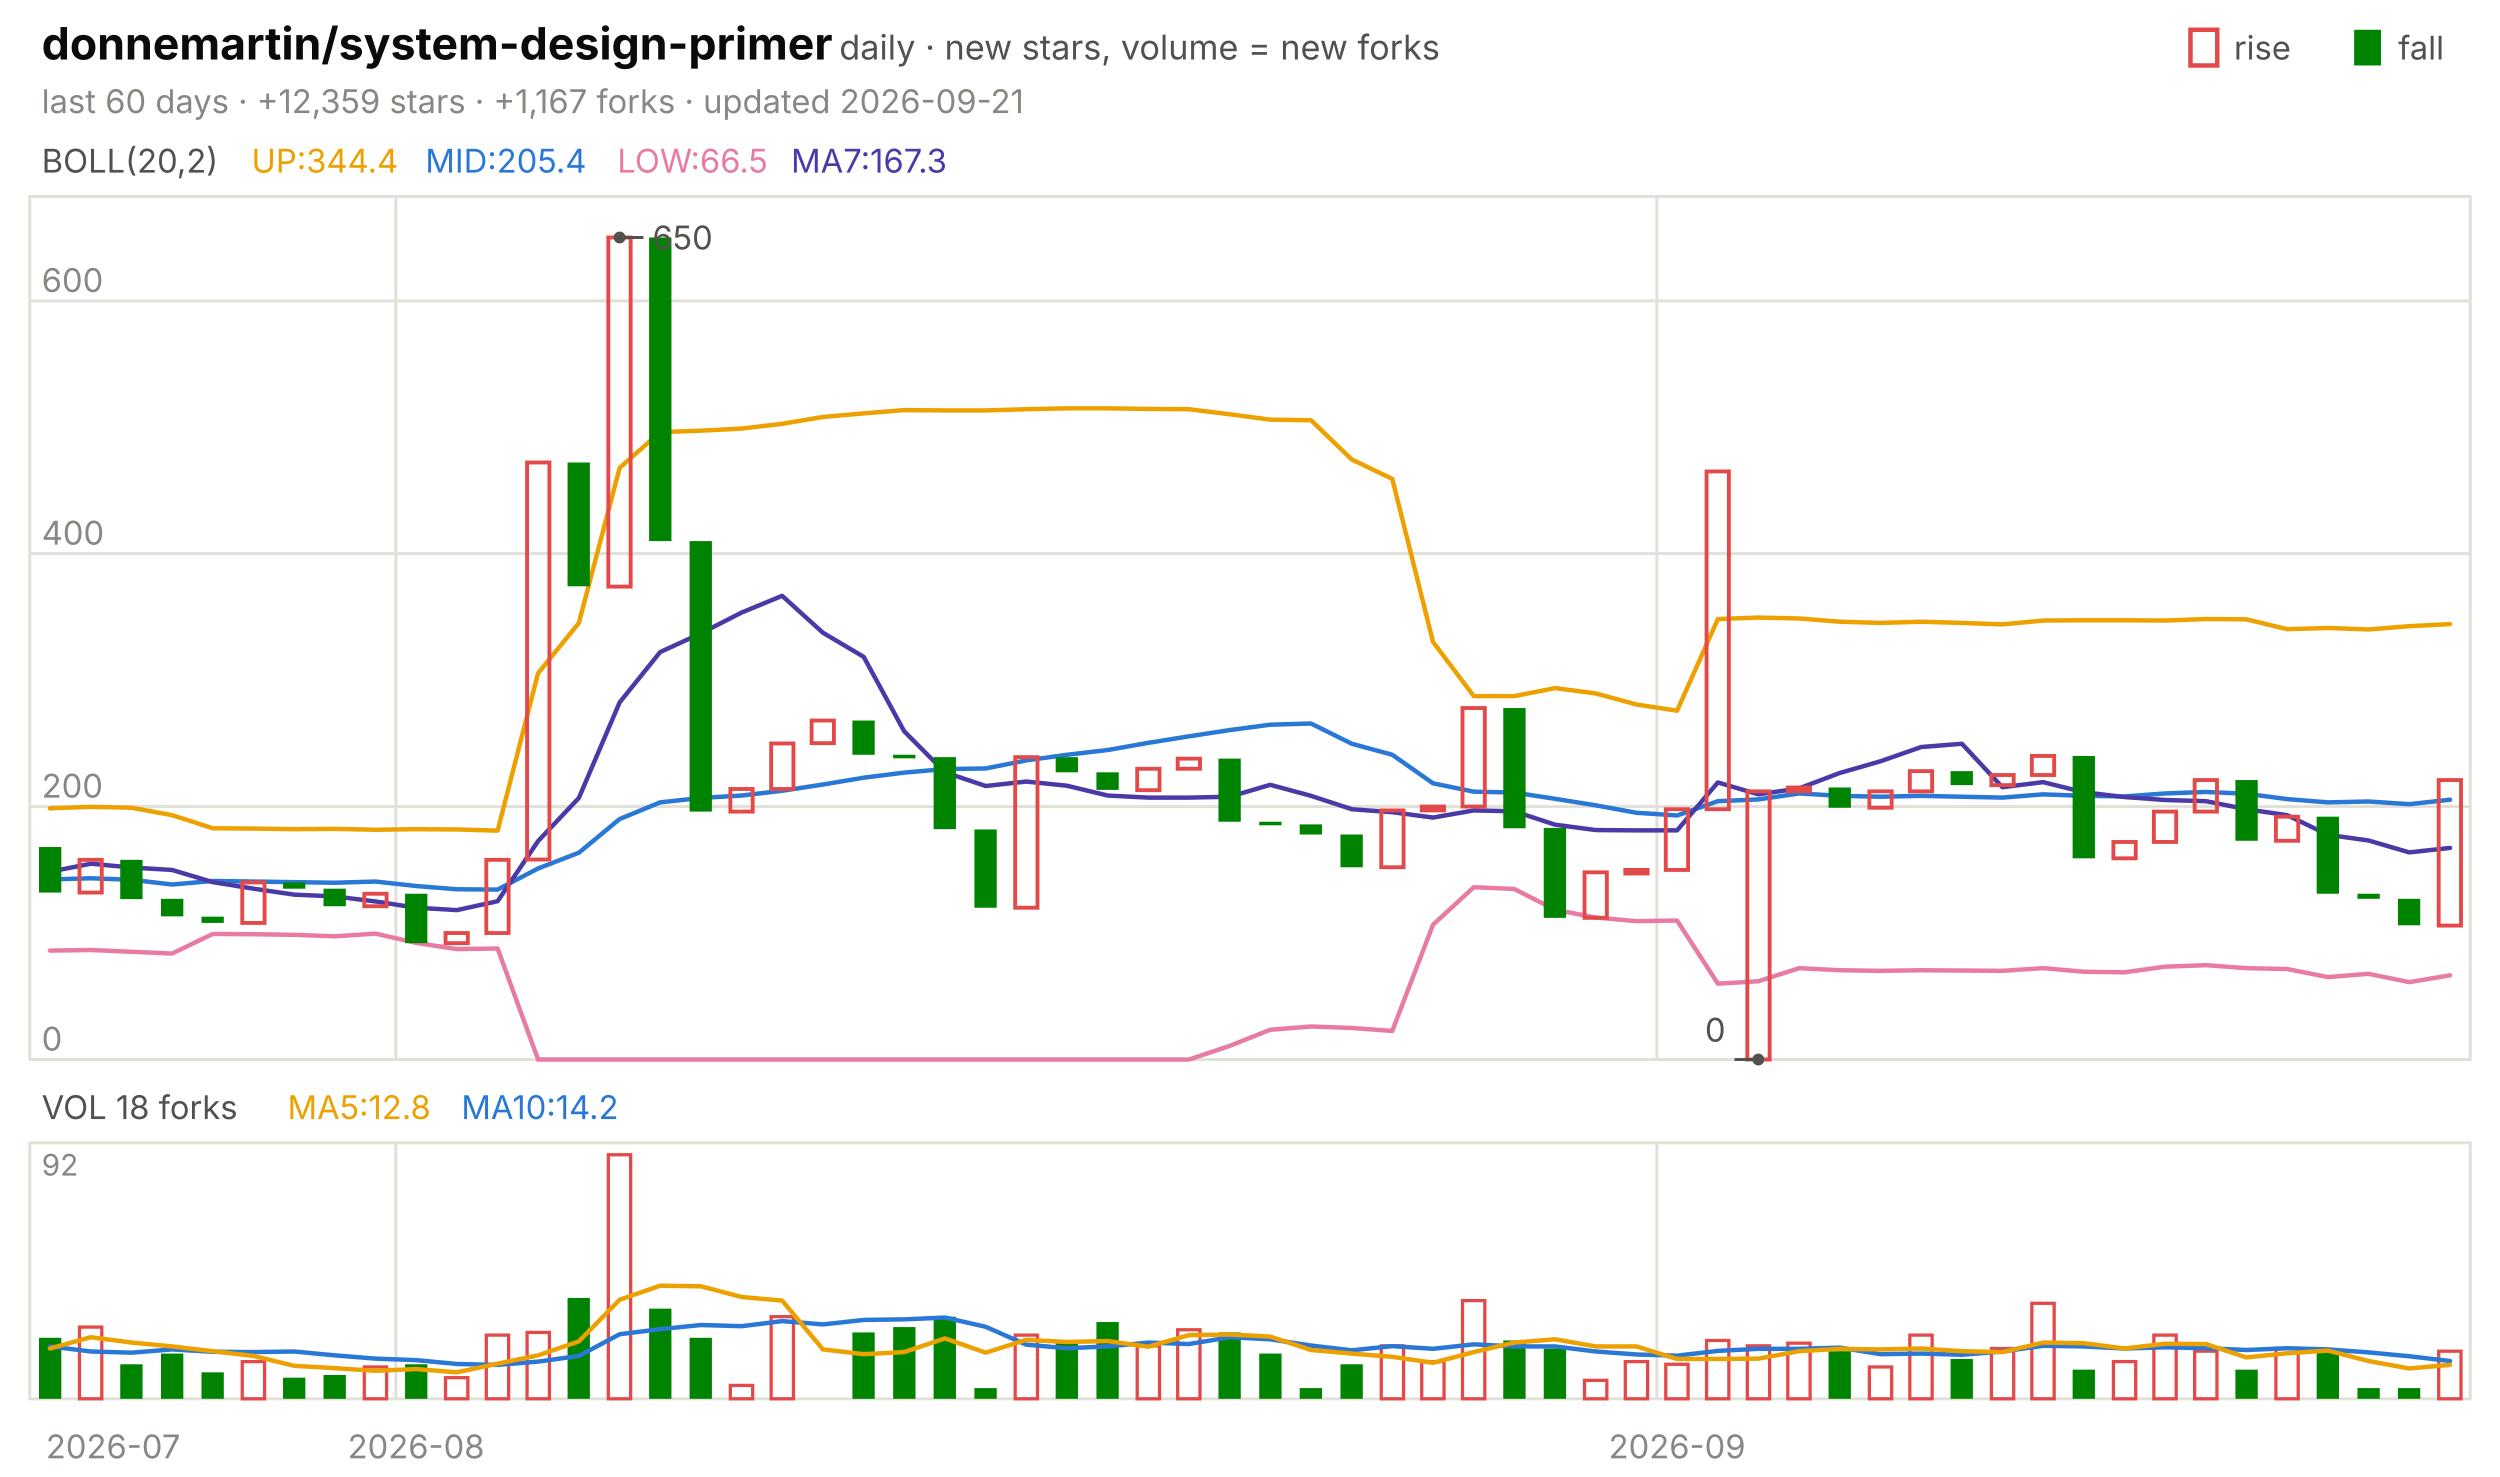
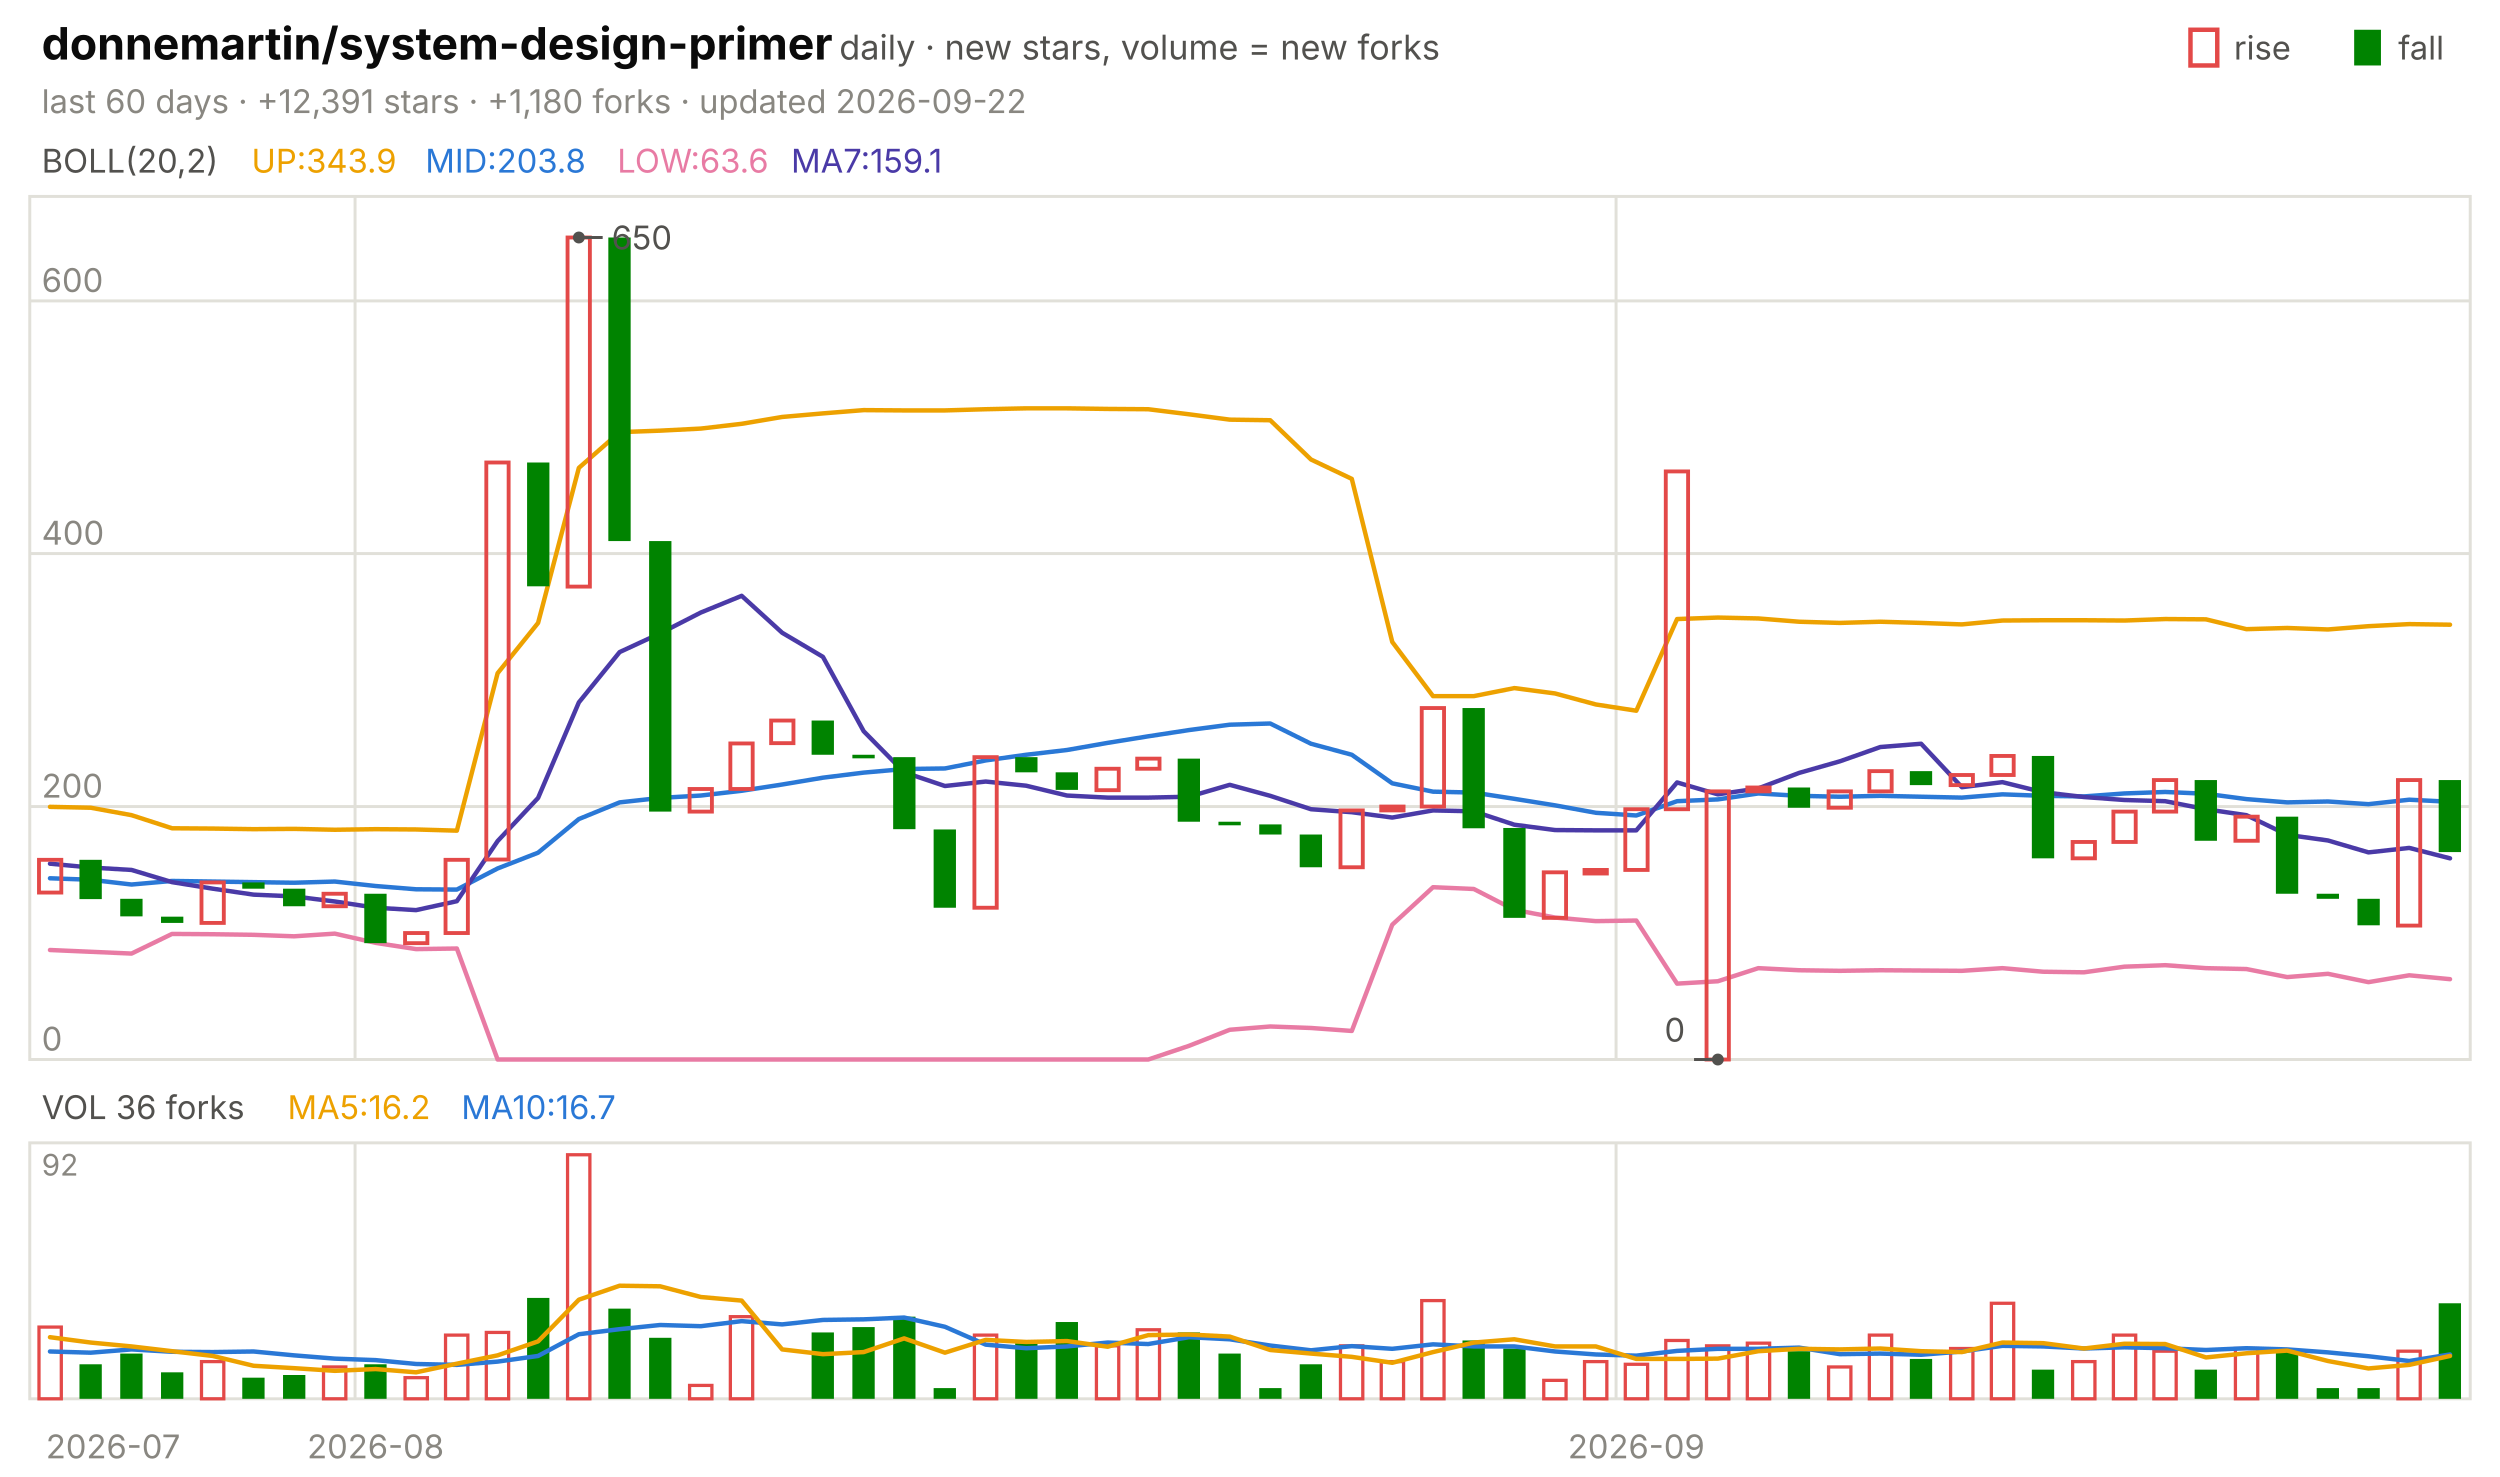
<svg xmlns="http://www.w3.org/2000/svg" viewBox="0 0 840 496" width="840" height="496" font-family="-apple-system,'Segoe UI',system-ui,sans-serif" role="img" aria-label="donnemartin/system-design-primer candlestick chart">
  <text x="14.0" y="20.0" font-size="15" fill="#0b0b0b" font-weight="650">donnemartin/system-design-primer</text>
  <text x="282.0" y="20.0" font-size="11.5" fill="#52514e">daily · new stars, volume = new forks</text>
  <text x="805.8" y="20.0" font-size="11.0" fill="#52514e">fall</text>
  <rect x="791" y="10" width="9" height="12" fill="#008300" />
  <text x="750.6" y="20.0" font-size="11.0" fill="#52514e">rise</text>
  <rect x="736" y="10" width="9" height="12" fill="none" stroke="#e34948" stroke-width="1.5" />
-   <text x="14.0" y="38.0" font-size="11.0" fill="#898781">last 60 days · +12,359 stars · +1,167 forks · updated 2026-09-21</text>
+   <text x="14.0" y="38.0" font-size="11.0" fill="#898781">last 60 days · +12,391 stars · +1,180 forks · updated 2026-09-22</text>
  <rect x="10" y="66" width="820" height="290" fill="none" stroke="#e1e0d9" />
  <rect x="10" y="384" width="820" height="86" fill="none" stroke="#e1e0d9" />
  <text x="38.0" y="490.0" font-size="11.0" fill="#898781" text-anchor="middle">2026-07</text>
-   <line x1="133.0" y1="66.0" x2="133.0" y2="356.0" stroke="#e1e0d9" stroke-width="1.0" />
-   <line x1="133.0" y1="384.0" x2="133.0" y2="470.0" stroke="#e1e0d9" stroke-width="1.0" />
-   <text x="139.8" y="490.0" font-size="11.0" fill="#898781" text-anchor="middle">2026-08</text>
-   <line x1="556.7" y1="66.0" x2="556.7" y2="356.0" stroke="#e1e0d9" stroke-width="1.0" />
-   <line x1="556.7" y1="384.0" x2="556.7" y2="470.0" stroke="#e1e0d9" stroke-width="1.0" />
-   <text x="563.5" y="490.0" font-size="11.0" fill="#898781" text-anchor="middle">2026-09</text>
+   <line x1="119.3" y1="66.0" x2="119.3" y2="356.0" stroke="#e1e0d9" stroke-width="1.0" />
+   <line x1="119.3" y1="384.0" x2="119.3" y2="470.0" stroke="#e1e0d9" stroke-width="1.0" />
+   <text x="126.2" y="490.0" font-size="11.0" fill="#898781" text-anchor="middle">2026-08</text>
+   <line x1="543.0" y1="66.0" x2="543.0" y2="356.0" stroke="#e1e0d9" stroke-width="1.0" />
+   <line x1="543.0" y1="384.0" x2="543.0" y2="470.0" stroke="#e1e0d9" stroke-width="1.0" />
+   <text x="549.8" y="490.0" font-size="11.0" fill="#898781" text-anchor="middle">2026-09</text>
  <text x="14.0" y="58.0" font-size="11.0" fill="#52514e">BOLL(20,2)</text>
-   <text x="84.5" y="58.0" font-size="11.0" fill="#eda100">UP:344.4</text>
-   <text x="142.9" y="58.0" font-size="11.0" fill="#2a78d6">MID:205.4</text>
-   <text x="207.4" y="58.0" font-size="11.0" fill="#e87ba4">LOW:66.5</text>
-   <text x="265.8" y="58.0" font-size="11.0" fill="#4a3aa7">MA7:167.3</text>
+   <text x="84.5" y="58.0" font-size="11.0" fill="#eda100">UP:343.9</text>
+   <text x="142.9" y="58.0" font-size="11.0" fill="#2a78d6">MID:203.8</text>
+   <text x="207.4" y="58.0" font-size="11.0" fill="#e87ba4">LOW:63.6</text>
+   <text x="265.8" y="58.0" font-size="11.0" fill="#4a3aa7">MA7:159.1</text>
  <line x1="10.0" y1="356.0" x2="830.0" y2="356.0" stroke="#e1e0d9" stroke-width="1.0" />
  <text x="14.0" y="353.0" font-size="11.0" fill="#898781">0</text>
  <line x1="10.0" y1="271.0" x2="830.0" y2="271.0" stroke="#e1e0d9" stroke-width="1.0" />
  <text x="14.0" y="268.0" font-size="11.0" fill="#898781">200</text>
  <line x1="10.0" y1="186.0" x2="830.0" y2="186.0" stroke="#e1e0d9" stroke-width="1.0" />
  <text x="14.0" y="183.0" font-size="11.0" fill="#898781">400</text>
  <line x1="10.0" y1="101.1" x2="830.0" y2="101.1" stroke="#e1e0d9" stroke-width="1.0" />
  <text x="14.0" y="98.1" font-size="11.0" fill="#898781">600</text>
-   <polyline points="16.8,271.6 30.5,271.1 44.2,271.4 57.8,273.9 71.5,278.3 85.2,278.4 98.8,278.6 112.5,278.5 126.2,278.8 139.8,278.6 153.5,278.7 167.2,279.1 180.8,226.2 194.5,209.3 208.2,157.2 221.8,145.2 235.5,144.7 249.2,144.0 262.8,142.4 276.5,140.1 290.2,138.9 303.8,137.8 317.5,137.9 331.2,137.9 344.8,137.5 358.5,137.2 372.2,137.2 385.8,137.4 399.5,137.5 413.2,139.2 426.8,141.0 440.5,141.2 454.2,154.4 467.8,160.9 481.5,215.7 495.2,233.9 508.8,233.9 522.5,231.2 536.2,233.0 549.8,236.7 563.5,238.8 577.2,208.0 590.8,207.5 604.5,207.8 618.2,208.9 631.8,209.3 645.5,208.9 659.2,209.3 672.8,209.8 686.5,208.5 700.2,208.4 713.8,208.4 727.5,208.5 741.2,208.0 754.8,208.1 768.5,211.4 782.2,211.0 795.8,211.5 809.5,210.4 823.2,209.7" fill="none" stroke="#eda100" stroke-width="1.5" stroke-linejoin="round" stroke-linecap="round" />
-   <polyline points="16.8,295.5 30.5,295.1 44.2,295.6 57.8,297.2 71.5,296.0 85.2,296.2 98.8,296.4 112.5,296.6 126.2,296.2 139.8,297.7 153.5,298.8 167.2,298.9 180.8,291.8 194.5,286.5 208.2,275.2 221.8,269.6 235.5,268.1 249.2,267.3 262.8,265.7 276.5,263.6 290.2,261.3 303.8,259.6 317.5,258.4 331.2,258.2 344.8,255.5 358.5,253.6 372.2,252.0 385.8,249.6 399.5,247.4 413.2,245.3 426.8,243.5 440.5,243.1 454.2,249.9 467.8,253.6 481.5,263.2 495.2,266.0 508.8,266.3 522.5,268.4 536.2,270.6 549.8,273.1 563.5,274.0 577.2,269.2 590.8,268.6 604.5,266.6 618.2,267.4 631.8,267.7 645.5,267.4 659.2,267.7 672.8,268.0 686.5,266.9 700.2,267.4 713.8,267.6 727.5,266.6 741.2,266.1 754.8,266.7 768.5,268.5 782.2,269.6 795.8,269.3 809.5,270.2 823.2,268.7" fill="none" stroke="#2a78d6" stroke-width="1.5" stroke-linejoin="round" stroke-linecap="round" />
-   <polyline points="16.8,319.4 30.5,319.2 44.2,319.8 57.8,320.4 71.5,313.8 85.2,313.9 98.8,314.1 112.5,314.6 126.2,313.7 139.8,316.8 153.5,318.9 167.2,318.7 180.8,356.0 194.5,356.0 208.2,356.0 221.8,356.0 235.5,356.0 249.2,356.0 262.8,356.0 276.5,356.0 290.2,356.0 303.8,356.0 317.5,356.0 331.2,356.0 344.8,356.0 358.5,356.0 372.2,356.0 385.8,356.0 399.5,356.0 413.2,351.4 426.8,346.0 440.5,344.9 454.2,345.4 467.8,346.4 481.5,310.7 495.2,298.1 508.8,298.7 522.5,305.7 536.2,308.3 549.8,309.5 563.5,309.3 577.2,330.5 590.8,329.7 604.5,325.3 618.2,326.0 631.8,326.2 645.5,326.0 659.2,326.1 672.8,326.2 686.5,325.3 700.2,326.5 713.8,326.7 727.5,324.8 741.2,324.3 754.8,325.3 768.5,325.6 782.2,328.3 795.8,327.2 809.5,330.0 823.2,327.7" fill="none" stroke="#e87ba4" stroke-width="1.5" stroke-linejoin="round" stroke-linecap="round" />
-   <polyline points="16.8,292.9 30.5,290.2 44.2,291.5 57.8,292.3 71.5,296.4 85.2,298.6 98.8,300.6 112.5,301.2 126.2,302.9 139.8,305.0 153.5,305.8 167.2,302.8 180.8,282.6 194.5,268.1 208.2,236.0 221.8,219.1 235.5,212.8 249.2,205.8 262.8,200.2 276.5,212.6 290.2,220.7 303.8,245.7 317.5,259.5 331.2,264.1 344.8,262.6 358.5,264.0 372.2,267.3 385.8,268.0 399.5,268.0 413.2,267.7 426.8,263.7 440.5,267.4 454.2,271.9 467.8,272.9 481.5,274.7 495.2,272.3 508.8,272.6 522.5,277.1 536.2,278.9 549.8,279.0 563.5,279.0 577.2,262.9 590.8,266.9 604.5,264.9 618.2,259.7 631.8,255.8 645.5,251.0 659.2,249.9 672.8,264.5 686.5,262.8 700.2,266.2 713.8,267.8 727.5,268.8 741.2,269.2 754.8,271.9 768.5,273.9 782.2,280.5 795.8,282.4 809.5,286.4 823.2,284.9" fill="none" stroke="#4a3aa7" stroke-width="1.5" stroke-linejoin="round" stroke-linecap="round" />
-   <rect x="13.1" y="284.6" width="7.5" height="15.3" fill="#008300" />
-   <rect x="26.7" y="288.9" width="7.5" height="11.0" fill="none" stroke="#e34948" stroke-width="1.3" />
-   <rect x="40.4" y="288.9" width="7.5" height="13.2" fill="#008300" />
-   <rect x="54.1" y="302.0" width="7.5" height="5.9" fill="#008300" />
-   <rect x="67.7" y="308.0" width="7.5" height="2.1" fill="#008300" />
-   <rect x="81.4" y="296.5" width="7.5" height="13.6" fill="none" stroke="#e34948" stroke-width="1.3" />
-   <rect x="95.1" y="296.5" width="7.5" height="2.1" fill="#008300" />
-   <rect x="108.7" y="298.6" width="7.5" height="5.9" fill="#008300" />
-   <rect x="122.4" y="300.3" width="7.5" height="4.2" fill="none" stroke="#e34948" stroke-width="1.3" />
-   <rect x="136.1" y="300.3" width="7.5" height="16.6" fill="#008300" />
-   <rect x="149.7" y="313.5" width="7.5" height="3.4" fill="none" stroke="#e34948" stroke-width="1.3" />
-   <rect x="163.4" y="288.9" width="7.5" height="24.6" fill="none" stroke="#e34948" stroke-width="1.3" />
-   <rect x="177.1" y="155.4" width="7.5" height="133.4" fill="none" stroke="#e34948" stroke-width="1.3" />
-   <rect x="190.7" y="155.4" width="7.5" height="41.6" fill="#008300" />
-   <rect x="204.4" y="79.8" width="7.5" height="117.3" fill="none" stroke="#e34948" stroke-width="1.3" />
-   <rect x="218.1" y="79.8" width="7.5" height="102.0" fill="#008300" />
-   <rect x="231.7" y="181.8" width="7.5" height="90.9" fill="#008300" />
-   <rect x="245.4" y="265.1" width="7.5" height="7.6" fill="none" stroke="#e34948" stroke-width="1.3" />
-   <rect x="259.1" y="249.8" width="7.5" height="15.3" fill="none" stroke="#e34948" stroke-width="1.3" />
-   <rect x="272.7" y="242.1" width="7.5" height="7.6" fill="none" stroke="#e34948" stroke-width="1.3" />
-   <rect x="286.4" y="242.1" width="7.5" height="11.5" fill="#008300" />
-   <rect x="300.1" y="253.6" width="7.5" height="1.2" fill="#008300" />
-   <rect x="313.7" y="254.4" width="7.5" height="24.2" fill="#008300" />
-   <rect x="327.4" y="278.7" width="7.5" height="26.3" fill="#008300" />
-   <rect x="341.1" y="254.4" width="7.5" height="50.6" fill="none" stroke="#e34948" stroke-width="1.3" />
-   <rect x="354.7" y="254.4" width="7.5" height="5.1" fill="#008300" />
-   <rect x="368.4" y="259.5" width="7.5" height="5.9" fill="#008300" />
-   <rect x="382.1" y="258.3" width="7.5" height="7.2" fill="none" stroke="#e34948" stroke-width="1.3" />
-   <rect x="395.7" y="254.9" width="7.5" height="3.4" fill="none" stroke="#e34948" stroke-width="1.3" />
-   <rect x="409.4" y="254.9" width="7.5" height="21.2" fill="#008300" />
-   <rect x="423.1" y="276.1" width="7.5" height="1.2" fill="#008300" />
-   <rect x="436.7" y="277.0" width="7.5" height="3.4" fill="#008300" />
-   <rect x="450.4" y="280.4" width="7.5" height="11.0" fill="#008300" />
-   <rect x="464.1" y="272.3" width="7.5" height="19.1" fill="none" stroke="#e34948" stroke-width="1.3" />
-   <rect x="477.7" y="271.0" width="7.5" height="1.3" fill="none" stroke="#e34948" stroke-width="1.3" />
-   <rect x="491.4" y="237.9" width="7.5" height="33.1" fill="none" stroke="#e34948" stroke-width="1.3" />
-   <rect x="505.1" y="237.9" width="7.5" height="40.4" fill="#008300" />
-   <rect x="518.7" y="278.2" width="7.5" height="30.2" fill="#008300" />
-   <rect x="532.4" y="293.1" width="7.5" height="15.3" fill="none" stroke="#e34948" stroke-width="1.3" />
-   <rect x="546.1" y="292.3" width="7.5" height="1.2" fill="none" stroke="#e34948" stroke-width="1.3" />
-   <rect x="559.7" y="271.9" width="7.5" height="20.4" fill="none" stroke="#e34948" stroke-width="1.3" />
-   <rect x="573.4" y="158.4" width="7.5" height="113.5" fill="none" stroke="#e34948" stroke-width="1.3" />
-   <rect x="587.1" y="265.9" width="7.5" height="90.1" fill="none" stroke="#e34948" stroke-width="1.3" />
-   <rect x="600.7" y="264.6" width="7.5" height="1.3" fill="none" stroke="#e34948" stroke-width="1.3" />
-   <rect x="614.4" y="264.6" width="7.5" height="6.8" fill="#008300" />
-   <rect x="628.1" y="265.9" width="7.5" height="5.5" fill="none" stroke="#e34948" stroke-width="1.3" />
-   <rect x="641.7" y="259.1" width="7.5" height="6.8" fill="none" stroke="#e34948" stroke-width="1.3" />
-   <rect x="655.4" y="259.1" width="7.5" height="4.7" fill="#008300" />
-   <rect x="669.1" y="260.4" width="7.5" height="3.4" fill="none" stroke="#e34948" stroke-width="1.3" />
-   <rect x="682.7" y="254.0" width="7.5" height="6.4" fill="none" stroke="#e34948" stroke-width="1.3" />
-   <rect x="696.4" y="254.0" width="7.5" height="34.4" fill="#008300" />
-   <rect x="710.1" y="282.9" width="7.5" height="5.5" fill="none" stroke="#e34948" stroke-width="1.3" />
-   <rect x="723.7" y="272.7" width="7.5" height="10.2" fill="none" stroke="#e34948" stroke-width="1.3" />
-   <rect x="737.4" y="262.1" width="7.5" height="10.6" fill="none" stroke="#e34948" stroke-width="1.3" />
-   <rect x="751.1" y="262.1" width="7.5" height="20.4" fill="#008300" />
-   <rect x="764.7" y="274.4" width="7.5" height="8.1" fill="none" stroke="#e34948" stroke-width="1.3" />
-   <rect x="778.4" y="274.4" width="7.5" height="25.9" fill="#008300" />
-   <rect x="792.1" y="300.3" width="7.5" height="1.7" fill="#008300" />
-   <rect x="805.7" y="302.0" width="7.5" height="8.9" fill="#008300" />
-   <rect x="819.4" y="262.1" width="7.5" height="48.9" fill="none" stroke="#e34948" stroke-width="1.3" />
-   <circle cx="208.2" cy="79.8" r="2" fill="#52514e" />
-   <line x1="208.2" y1="79.8" x2="216.2" y2="79.8" stroke="#52514e" stroke-width="1.0" />
-   <text x="219.2" y="83.8" font-size="11.0" fill="#52514e">650</text>
-   <circle cx="590.8" cy="356.0" r="2" fill="#52514e" />
-   <line x1="590.8" y1="356.0" x2="582.8" y2="356.0" stroke="#52514e" stroke-width="1.0" />
-   <text x="579.8" y="350.0" font-size="11.0" fill="#52514e" text-anchor="end">0</text>
-   <text x="14.0" y="376.0" font-size="11.0" fill="#52514e">VOL 18 forks</text>
-   <text x="96.6" y="376.0" font-size="11.0" fill="#eda100">MA5:12.8</text>
-   <text x="155.0" y="376.0" font-size="11.0" fill="#2a78d6">MA10:14.2</text>
+   <polyline points="16.8,271.1 30.5,271.4 44.2,273.9 57.8,278.3 71.5,278.4 85.2,278.6 98.8,278.5 112.5,278.8 126.2,278.6 139.8,278.7 153.5,279.1 167.2,226.2 180.8,209.3 194.5,157.2 208.2,145.2 221.8,144.7 235.5,144.0 249.2,142.4 262.8,140.1 276.5,138.9 290.2,137.8 303.8,137.9 317.5,137.9 331.2,137.5 344.8,137.2 358.5,137.2 372.2,137.4 385.8,137.5 399.5,139.2 413.2,141.0 426.8,141.2 440.5,154.4 454.2,160.9 467.8,215.7 481.5,233.9 495.2,233.9 508.8,231.2 522.5,233.0 536.2,236.7 549.8,238.8 563.5,208.0 577.2,207.5 590.8,207.8 604.5,208.9 618.2,209.3 631.8,208.9 645.5,209.3 659.2,209.8 672.8,208.5 686.5,208.4 700.2,208.4 713.8,208.5 727.5,208.0 741.2,208.1 754.8,211.4 768.5,211.0 782.2,211.5 795.8,210.4 809.5,209.7 823.2,209.9" fill="none" stroke="#eda100" stroke-width="1.5" stroke-linejoin="round" stroke-linecap="round" />
+   <polyline points="16.8,295.1 30.5,295.6 44.2,297.2 57.8,296.0 71.5,296.2 85.2,296.4 98.8,296.6 112.5,296.2 126.2,297.7 139.8,298.8 153.5,298.9 167.2,291.8 180.8,286.5 194.5,275.2 208.2,269.6 221.8,268.1 235.5,267.3 249.2,265.7 262.8,263.6 276.5,261.3 290.2,259.6 303.8,258.4 317.5,258.2 331.2,255.5 344.8,253.6 358.5,252.0 372.2,249.6 385.8,247.4 399.5,245.3 413.2,243.5 426.8,243.1 440.5,249.9 454.2,253.6 467.8,263.2 481.5,266.0 495.2,266.3 508.8,268.4 522.5,270.6 536.2,273.1 549.8,274.0 563.5,269.2 577.2,268.6 590.8,266.6 604.5,267.4 618.2,267.7 631.8,267.4 645.5,267.7 659.2,268.0 672.8,266.9 686.5,267.4 700.2,267.6 713.8,266.6 727.5,266.1 741.2,266.7 754.8,268.5 768.5,269.6 782.2,269.3 795.8,270.2 809.5,268.7 823.2,269.4" fill="none" stroke="#2a78d6" stroke-width="1.5" stroke-linejoin="round" stroke-linecap="round" />
+   <polyline points="16.8,319.2 30.5,319.8 44.2,320.4 57.8,313.8 71.5,313.9 85.2,314.1 98.8,314.6 112.5,313.7 126.2,316.8 139.8,318.9 153.5,318.7 167.2,356.0 180.8,356.0 194.5,356.0 208.2,356.0 221.8,356.0 235.5,356.0 249.2,356.0 262.8,356.0 276.5,356.0 290.2,356.0 303.8,356.0 317.5,356.0 331.2,356.0 344.8,356.0 358.5,356.0 372.2,356.0 385.8,356.0 399.5,351.4 413.2,346.0 426.8,344.9 440.5,345.4 454.2,346.4 467.8,310.7 481.5,298.1 495.2,298.7 508.8,305.7 522.5,308.3 536.2,309.5 549.8,309.3 563.5,330.5 577.2,329.7 590.8,325.3 604.5,326.0 618.2,326.2 631.8,326.0 645.5,326.1 659.2,326.2 672.8,325.3 686.5,326.5 700.2,326.7 713.8,324.8 727.5,324.3 741.2,325.3 754.8,325.6 768.5,328.3 782.2,327.2 795.8,330.0 809.5,327.7 823.2,329.0" fill="none" stroke="#e87ba4" stroke-width="1.5" stroke-linejoin="round" stroke-linecap="round" />
+   <polyline points="16.8,290.2 30.5,291.5 44.2,292.3 57.8,296.4 71.5,298.6 85.2,300.6 98.8,301.2 112.5,302.9 126.2,305.0 139.8,305.8 153.5,302.8 167.2,282.6 180.8,268.1 194.5,236.0 208.2,219.1 221.8,212.8 235.5,205.8 249.2,200.2 262.8,212.6 276.5,220.7 290.2,245.7 303.8,259.5 317.5,264.1 331.2,262.6 344.8,264.0 358.5,267.3 372.2,268.0 385.8,268.0 399.5,267.7 413.2,263.7 426.8,267.4 440.5,271.9 454.2,272.9 467.8,274.7 481.5,272.3 495.2,272.6 508.8,277.1 522.5,278.9 536.2,279.0 549.8,279.0 563.5,262.9 577.2,266.9 590.8,264.9 604.5,259.7 618.2,255.8 631.8,251.0 645.5,249.9 659.2,264.5 672.8,262.8 686.5,266.2 700.2,267.8 713.8,268.8 727.5,269.2 741.2,271.9 754.8,273.9 768.5,280.5 782.2,282.4 795.8,286.4 809.5,284.9 823.2,288.4" fill="none" stroke="#4a3aa7" stroke-width="1.5" stroke-linejoin="round" stroke-linecap="round" />
+   <rect x="13.1" y="288.9" width="7.5" height="11.0" fill="none" stroke="#e34948" stroke-width="1.3" />
+   <rect x="26.7" y="288.9" width="7.5" height="13.2" fill="#008300" />
+   <rect x="40.4" y="302.0" width="7.5" height="5.9" fill="#008300" />
+   <rect x="54.1" y="308.0" width="7.5" height="2.1" fill="#008300" />
+   <rect x="67.7" y="296.5" width="7.5" height="13.6" fill="none" stroke="#e34948" stroke-width="1.3" />
+   <rect x="81.4" y="296.5" width="7.5" height="2.1" fill="#008300" />
+   <rect x="95.1" y="298.6" width="7.5" height="5.9" fill="#008300" />
+   <rect x="108.7" y="300.3" width="7.5" height="4.2" fill="none" stroke="#e34948" stroke-width="1.3" />
+   <rect x="122.4" y="300.3" width="7.5" height="16.6" fill="#008300" />
+   <rect x="136.1" y="313.5" width="7.5" height="3.4" fill="none" stroke="#e34948" stroke-width="1.3" />
+   <rect x="149.7" y="288.9" width="7.5" height="24.6" fill="none" stroke="#e34948" stroke-width="1.3" />
+   <rect x="163.4" y="155.4" width="7.5" height="133.4" fill="none" stroke="#e34948" stroke-width="1.3" />
+   <rect x="177.1" y="155.4" width="7.5" height="41.6" fill="#008300" />
+   <rect x="190.7" y="79.8" width="7.5" height="117.3" fill="none" stroke="#e34948" stroke-width="1.3" />
+   <rect x="204.4" y="79.8" width="7.5" height="102.0" fill="#008300" />
+   <rect x="218.1" y="181.8" width="7.5" height="90.9" fill="#008300" />
+   <rect x="231.7" y="265.1" width="7.5" height="7.6" fill="none" stroke="#e34948" stroke-width="1.3" />
+   <rect x="245.4" y="249.8" width="7.5" height="15.3" fill="none" stroke="#e34948" stroke-width="1.3" />
+   <rect x="259.1" y="242.1" width="7.5" height="7.6" fill="none" stroke="#e34948" stroke-width="1.3" />
+   <rect x="272.7" y="242.1" width="7.5" height="11.5" fill="#008300" />
+   <rect x="286.4" y="253.6" width="7.5" height="1.2" fill="#008300" />
+   <rect x="300.1" y="254.4" width="7.5" height="24.2" fill="#008300" />
+   <rect x="313.7" y="278.7" width="7.5" height="26.3" fill="#008300" />
+   <rect x="327.4" y="254.4" width="7.5" height="50.6" fill="none" stroke="#e34948" stroke-width="1.3" />
+   <rect x="341.1" y="254.4" width="7.5" height="5.1" fill="#008300" />
+   <rect x="354.7" y="259.5" width="7.5" height="5.9" fill="#008300" />
+   <rect x="368.4" y="258.3" width="7.5" height="7.2" fill="none" stroke="#e34948" stroke-width="1.3" />
+   <rect x="382.1" y="254.9" width="7.5" height="3.4" fill="none" stroke="#e34948" stroke-width="1.3" />
+   <rect x="395.7" y="254.9" width="7.5" height="21.2" fill="#008300" />
+   <rect x="409.4" y="276.1" width="7.5" height="1.2" fill="#008300" />
+   <rect x="423.1" y="277.0" width="7.5" height="3.4" fill="#008300" />
+   <rect x="436.7" y="280.4" width="7.5" height="11.0" fill="#008300" />
+   <rect x="450.4" y="272.3" width="7.5" height="19.1" fill="none" stroke="#e34948" stroke-width="1.3" />
+   <rect x="464.1" y="271.0" width="7.5" height="1.3" fill="none" stroke="#e34948" stroke-width="1.3" />
+   <rect x="477.7" y="237.9" width="7.5" height="33.1" fill="none" stroke="#e34948" stroke-width="1.3" />
+   <rect x="491.4" y="237.9" width="7.5" height="40.4" fill="#008300" />
+   <rect x="505.1" y="278.2" width="7.5" height="30.2" fill="#008300" />
+   <rect x="518.7" y="293.1" width="7.5" height="15.3" fill="none" stroke="#e34948" stroke-width="1.3" />
+   <rect x="532.4" y="292.3" width="7.5" height="1.2" fill="none" stroke="#e34948" stroke-width="1.3" />
+   <rect x="546.1" y="271.9" width="7.5" height="20.4" fill="none" stroke="#e34948" stroke-width="1.3" />
+   <rect x="559.7" y="158.4" width="7.5" height="113.5" fill="none" stroke="#e34948" stroke-width="1.3" />
+   <rect x="573.4" y="265.9" width="7.5" height="90.1" fill="none" stroke="#e34948" stroke-width="1.3" />
+   <rect x="587.1" y="264.6" width="7.5" height="1.3" fill="none" stroke="#e34948" stroke-width="1.3" />
+   <rect x="600.7" y="264.6" width="7.5" height="6.8" fill="#008300" />
+   <rect x="614.4" y="265.9" width="7.5" height="5.5" fill="none" stroke="#e34948" stroke-width="1.3" />
+   <rect x="628.1" y="259.1" width="7.5" height="6.8" fill="none" stroke="#e34948" stroke-width="1.3" />
+   <rect x="641.7" y="259.1" width="7.5" height="4.7" fill="#008300" />
+   <rect x="655.4" y="260.4" width="7.5" height="3.4" fill="none" stroke="#e34948" stroke-width="1.3" />
+   <rect x="669.1" y="254.0" width="7.5" height="6.4" fill="none" stroke="#e34948" stroke-width="1.3" />
+   <rect x="682.7" y="254.0" width="7.5" height="34.4" fill="#008300" />
+   <rect x="696.4" y="282.9" width="7.5" height="5.5" fill="none" stroke="#e34948" stroke-width="1.3" />
+   <rect x="710.1" y="272.7" width="7.5" height="10.2" fill="none" stroke="#e34948" stroke-width="1.3" />
+   <rect x="723.7" y="262.1" width="7.5" height="10.6" fill="none" stroke="#e34948" stroke-width="1.3" />
+   <rect x="737.4" y="262.1" width="7.5" height="20.4" fill="#008300" />
+   <rect x="751.1" y="274.4" width="7.5" height="8.1" fill="none" stroke="#e34948" stroke-width="1.3" />
+   <rect x="764.7" y="274.4" width="7.5" height="25.9" fill="#008300" />
+   <rect x="778.4" y="300.3" width="7.5" height="1.7" fill="#008300" />
+   <rect x="792.1" y="302.0" width="7.5" height="8.9" fill="#008300" />
+   <rect x="805.7" y="262.1" width="7.5" height="48.9" fill="none" stroke="#e34948" stroke-width="1.3" />
+   <rect x="819.4" y="262.1" width="7.5" height="24.2" fill="#008300" />
+   <circle cx="194.5" cy="79.8" r="2" fill="#52514e" />
+   <line x1="194.5" y1="79.8" x2="202.5" y2="79.8" stroke="#52514e" stroke-width="1.0" />
+   <text x="205.5" y="83.8" font-size="11.0" fill="#52514e">650</text>
+   <circle cx="577.2" cy="356.0" r="2" fill="#52514e" />
+   <line x1="577.2" y1="356.0" x2="569.2" y2="356.0" stroke="#52514e" stroke-width="1.0" />
+   <text x="566.2" y="350.0" font-size="11.0" fill="#52514e" text-anchor="end">0</text>
+   <text x="14.0" y="376.0" font-size="11.0" fill="#52514e">VOL 36 forks</text>
+   <text x="96.6" y="376.0" font-size="11.0" fill="#eda100">MA5:16.2</text>
+   <text x="155.0" y="376.0" font-size="11.0" fill="#2a78d6">MA10:16.7</text>
  <text x="14.0" y="395.0" font-size="10" fill="#898781">92</text>
-   <rect x="13.1" y="449.5" width="7.5" height="20.5" fill="#008300" />
-   <rect x="26.7" y="445.9" width="7.5" height="24.1" fill="none" stroke="#e34948" stroke-width="1.1" />
-   <rect x="40.4" y="458.4" width="7.5" height="11.6" fill="#008300" />
-   <rect x="54.1" y="454.8" width="7.5" height="15.2" fill="#008300" />
-   <rect x="67.7" y="461.1" width="7.5" height="8.9" fill="#008300" />
-   <rect x="81.4" y="457.5" width="7.5" height="12.5" fill="none" stroke="#e34948" stroke-width="1.1" />
-   <rect x="95.1" y="462.9" width="7.5" height="7.1" fill="#008300" />
-   <rect x="108.7" y="462.0" width="7.5" height="8.0" fill="#008300" />
-   <rect x="122.4" y="459.3" width="7.5" height="10.7" fill="none" stroke="#e34948" stroke-width="1.1" />
-   <rect x="136.1" y="458.4" width="7.5" height="11.6" fill="#008300" />
-   <rect x="149.7" y="462.9" width="7.5" height="7.1" fill="none" stroke="#e34948" stroke-width="1.1" />
-   <rect x="163.4" y="448.6" width="7.5" height="21.4" fill="none" stroke="#e34948" stroke-width="1.1" />
-   <rect x="177.1" y="447.7" width="7.5" height="22.3" fill="none" stroke="#e34948" stroke-width="1.1" />
-   <rect x="190.7" y="436.1" width="7.5" height="33.9" fill="#008300" />
-   <rect x="204.4" y="388.0" width="7.5" height="82.0" fill="none" stroke="#e34948" stroke-width="1.1" />
-   <rect x="218.1" y="439.7" width="7.5" height="30.3" fill="#008300" />
-   <rect x="231.7" y="449.5" width="7.5" height="20.5" fill="#008300" />
-   <rect x="245.4" y="465.5" width="7.5" height="4.5" fill="none" stroke="#e34948" stroke-width="1.1" />
-   <rect x="259.1" y="442.4" width="7.5" height="27.6" fill="none" stroke="#e34948" stroke-width="1.1" />
-   <rect x="286.4" y="447.7" width="7.5" height="22.3" fill="#008300" />
-   <rect x="300.1" y="445.9" width="7.5" height="24.1" fill="#008300" />
-   <rect x="313.7" y="442.4" width="7.5" height="27.6" fill="#008300" />
-   <rect x="327.4" y="466.4" width="7.5" height="3.6" fill="#008300" />
-   <rect x="341.1" y="448.6" width="7.5" height="21.4" fill="none" stroke="#e34948" stroke-width="1.1" />
-   <rect x="354.7" y="451.3" width="7.5" height="18.7" fill="#008300" />
-   <rect x="368.4" y="444.2" width="7.5" height="25.8" fill="#008300" />
-   <rect x="382.1" y="452.2" width="7.5" height="17.8" fill="none" stroke="#e34948" stroke-width="1.1" />
-   <rect x="395.7" y="446.8" width="7.5" height="23.2" fill="none" stroke="#e34948" stroke-width="1.1" />
-   <rect x="409.4" y="447.7" width="7.5" height="22.3" fill="#008300" />
-   <rect x="423.1" y="454.8" width="7.5" height="15.2" fill="#008300" />
-   <rect x="436.7" y="466.4" width="7.5" height="3.6" fill="#008300" />
-   <rect x="450.4" y="458.4" width="7.5" height="11.6" fill="#008300" />
-   <rect x="464.1" y="452.2" width="7.5" height="17.8" fill="none" stroke="#e34948" stroke-width="1.1" />
-   <rect x="477.7" y="457.5" width="7.5" height="12.5" fill="none" stroke="#e34948" stroke-width="1.1" />
-   <rect x="491.4" y="437.0" width="7.5" height="33.0" fill="none" stroke="#e34948" stroke-width="1.1" />
-   <rect x="505.1" y="450.4" width="7.5" height="19.6" fill="#008300" />
-   <rect x="518.7" y="453.1" width="7.5" height="16.9" fill="#008300" />
-   <rect x="532.4" y="463.8" width="7.5" height="6.2" fill="none" stroke="#e34948" stroke-width="1.1" />
-   <rect x="546.1" y="457.5" width="7.5" height="12.5" fill="none" stroke="#e34948" stroke-width="1.1" />
-   <rect x="559.7" y="458.4" width="7.5" height="11.6" fill="none" stroke="#e34948" stroke-width="1.1" />
-   <rect x="573.4" y="450.4" width="7.5" height="19.6" fill="none" stroke="#e34948" stroke-width="1.1" />
-   <rect x="587.1" y="452.2" width="7.5" height="17.8" fill="none" stroke="#e34948" stroke-width="1.1" />
-   <rect x="600.7" y="451.3" width="7.5" height="18.7" fill="none" stroke="#e34948" stroke-width="1.1" />
-   <rect x="614.4" y="454.0" width="7.5" height="16.0" fill="#008300" />
-   <rect x="628.1" y="459.3" width="7.5" height="10.7" fill="none" stroke="#e34948" stroke-width="1.1" />
-   <rect x="641.7" y="448.6" width="7.5" height="21.4" fill="none" stroke="#e34948" stroke-width="1.1" />
-   <rect x="655.4" y="456.6" width="7.5" height="13.4" fill="#008300" />
-   <rect x="669.1" y="453.1" width="7.5" height="16.9" fill="none" stroke="#e34948" stroke-width="1.1" />
-   <rect x="682.7" y="437.9" width="7.5" height="32.1" fill="none" stroke="#e34948" stroke-width="1.1" />
-   <rect x="696.4" y="460.2" width="7.5" height="9.8" fill="#008300" />
-   <rect x="710.1" y="457.5" width="7.5" height="12.5" fill="none" stroke="#e34948" stroke-width="1.1" />
-   <rect x="723.7" y="448.6" width="7.5" height="21.4" fill="none" stroke="#e34948" stroke-width="1.1" />
-   <rect x="737.4" y="454.0" width="7.5" height="16.0" fill="none" stroke="#e34948" stroke-width="1.1" />
-   <rect x="751.1" y="460.2" width="7.5" height="9.8" fill="#008300" />
-   <rect x="764.7" y="453.1" width="7.5" height="16.9" fill="none" stroke="#e34948" stroke-width="1.1" />
-   <rect x="778.4" y="453.1" width="7.5" height="16.9" fill="#008300" />
+   <rect x="13.1" y="445.9" width="7.5" height="24.1" fill="none" stroke="#e34948" stroke-width="1.1" />
+   <rect x="26.7" y="458.4" width="7.5" height="11.6" fill="#008300" />
+   <rect x="40.4" y="454.8" width="7.5" height="15.2" fill="#008300" />
+   <rect x="54.1" y="461.1" width="7.5" height="8.9" fill="#008300" />
+   <rect x="67.7" y="457.5" width="7.5" height="12.5" fill="none" stroke="#e34948" stroke-width="1.1" />
+   <rect x="81.4" y="462.9" width="7.5" height="7.1" fill="#008300" />
+   <rect x="95.1" y="462.0" width="7.5" height="8.0" fill="#008300" />
+   <rect x="108.7" y="459.3" width="7.5" height="10.7" fill="none" stroke="#e34948" stroke-width="1.1" />
+   <rect x="122.4" y="458.4" width="7.5" height="11.6" fill="#008300" />
+   <rect x="136.1" y="462.9" width="7.5" height="7.1" fill="none" stroke="#e34948" stroke-width="1.1" />
+   <rect x="149.7" y="448.6" width="7.5" height="21.4" fill="none" stroke="#e34948" stroke-width="1.1" />
+   <rect x="163.4" y="447.7" width="7.5" height="22.3" fill="none" stroke="#e34948" stroke-width="1.1" />
+   <rect x="177.1" y="436.1" width="7.5" height="33.9" fill="#008300" />
+   <rect x="190.7" y="388.0" width="7.5" height="82.0" fill="none" stroke="#e34948" stroke-width="1.1" />
+   <rect x="204.4" y="439.7" width="7.5" height="30.3" fill="#008300" />
+   <rect x="218.1" y="449.5" width="7.5" height="20.5" fill="#008300" />
+   <rect x="231.7" y="465.5" width="7.5" height="4.5" fill="none" stroke="#e34948" stroke-width="1.1" />
+   <rect x="245.4" y="442.4" width="7.5" height="27.6" fill="none" stroke="#e34948" stroke-width="1.1" />
+   <rect x="272.7" y="447.7" width="7.5" height="22.3" fill="#008300" />
+   <rect x="286.4" y="445.9" width="7.5" height="24.1" fill="#008300" />
+   <rect x="300.1" y="442.4" width="7.5" height="27.6" fill="#008300" />
+   <rect x="313.7" y="466.4" width="7.5" height="3.6" fill="#008300" />
+   <rect x="327.4" y="448.6" width="7.5" height="21.4" fill="none" stroke="#e34948" stroke-width="1.1" />
+   <rect x="341.1" y="451.3" width="7.5" height="18.7" fill="#008300" />
+   <rect x="354.7" y="444.2" width="7.5" height="25.8" fill="#008300" />
+   <rect x="368.4" y="452.2" width="7.5" height="17.8" fill="none" stroke="#e34948" stroke-width="1.1" />
+   <rect x="382.1" y="446.8" width="7.5" height="23.2" fill="none" stroke="#e34948" stroke-width="1.1" />
+   <rect x="395.7" y="447.7" width="7.5" height="22.3" fill="#008300" />
+   <rect x="409.4" y="454.8" width="7.5" height="15.2" fill="#008300" />
+   <rect x="423.1" y="466.4" width="7.5" height="3.6" fill="#008300" />
+   <rect x="436.7" y="458.4" width="7.5" height="11.6" fill="#008300" />
+   <rect x="450.4" y="452.2" width="7.5" height="17.8" fill="none" stroke="#e34948" stroke-width="1.1" />
+   <rect x="464.1" y="457.5" width="7.5" height="12.5" fill="none" stroke="#e34948" stroke-width="1.1" />
+   <rect x="477.7" y="437.0" width="7.5" height="33.0" fill="none" stroke="#e34948" stroke-width="1.1" />
+   <rect x="491.4" y="450.4" width="7.5" height="19.6" fill="#008300" />
+   <rect x="505.1" y="453.1" width="7.5" height="16.9" fill="#008300" />
+   <rect x="518.7" y="463.8" width="7.5" height="6.2" fill="none" stroke="#e34948" stroke-width="1.1" />
+   <rect x="532.4" y="457.5" width="7.5" height="12.5" fill="none" stroke="#e34948" stroke-width="1.1" />
+   <rect x="546.1" y="458.4" width="7.5" height="11.6" fill="none" stroke="#e34948" stroke-width="1.1" />
+   <rect x="559.7" y="450.4" width="7.5" height="19.6" fill="none" stroke="#e34948" stroke-width="1.1" />
+   <rect x="573.4" y="452.2" width="7.5" height="17.8" fill="none" stroke="#e34948" stroke-width="1.1" />
+   <rect x="587.1" y="451.3" width="7.5" height="18.7" fill="none" stroke="#e34948" stroke-width="1.1" />
+   <rect x="600.7" y="454.0" width="7.5" height="16.0" fill="#008300" />
+   <rect x="614.4" y="459.3" width="7.5" height="10.7" fill="none" stroke="#e34948" stroke-width="1.1" />
+   <rect x="628.1" y="448.6" width="7.5" height="21.4" fill="none" stroke="#e34948" stroke-width="1.1" />
+   <rect x="641.7" y="456.6" width="7.5" height="13.4" fill="#008300" />
+   <rect x="655.4" y="453.1" width="7.5" height="16.9" fill="none" stroke="#e34948" stroke-width="1.1" />
+   <rect x="669.1" y="437.9" width="7.5" height="32.1" fill="none" stroke="#e34948" stroke-width="1.1" />
+   <rect x="682.7" y="460.2" width="7.5" height="9.8" fill="#008300" />
+   <rect x="696.4" y="457.5" width="7.5" height="12.5" fill="none" stroke="#e34948" stroke-width="1.1" />
+   <rect x="710.1" y="448.6" width="7.5" height="21.4" fill="none" stroke="#e34948" stroke-width="1.1" />
+   <rect x="723.7" y="454.0" width="7.5" height="16.0" fill="none" stroke="#e34948" stroke-width="1.1" />
+   <rect x="737.4" y="460.2" width="7.5" height="9.8" fill="#008300" />
+   <rect x="751.1" y="453.1" width="7.5" height="16.9" fill="none" stroke="#e34948" stroke-width="1.1" />
+   <rect x="764.7" y="453.1" width="7.5" height="16.9" fill="#008300" />
+   <rect x="778.4" y="466.4" width="7.5" height="3.6" fill="#008300" />
  <rect x="792.1" y="466.4" width="7.5" height="3.6" fill="#008300" />
-   <rect x="805.7" y="466.4" width="7.5" height="3.6" fill="#008300" />
-   <rect x="819.4" y="454.0" width="7.5" height="16.0" fill="none" stroke="#e34948" stroke-width="1.1" />
-   <polyline points="16.8,452.4 30.5,454.1 44.2,454.5 57.8,453.4 71.5,454.2 85.2,454.3 98.8,454.1 112.5,455.4 126.2,456.5 139.8,457.0 153.5,458.3 167.2,458.6 180.8,457.5 194.5,455.6 208.2,448.3 221.8,446.6 235.5,445.2 249.2,445.6 262.8,443.9 276.5,445.0 290.2,443.5 303.8,443.3 317.5,442.7 331.2,445.8 344.8,451.8 358.5,453.0 372.2,452.4 385.8,451.1 399.5,451.6 413.2,449.3 426.8,450.0 440.5,452.1 454.2,453.7 467.8,452.3 481.5,453.2 495.2,451.7 508.8,452.4 522.5,452.4 536.2,454.1 549.8,455.1 563.5,455.5 577.2,453.9 590.8,453.2 604.5,453.2 618.2,452.8 631.8,455.0 645.5,454.8 659.2,455.2 672.8,454.1 686.5,452.2 700.2,452.4 713.8,453.1 727.5,452.7 741.2,453.0 754.8,453.6 768.5,453.0 782.2,453.4 795.8,454.4 809.5,455.7 823.2,457.3" fill="none" stroke="#2a78d6" stroke-width="1.5" stroke-linejoin="round" stroke-linecap="round" />
-   <polyline points="16.8,453.1 30.5,449.3 44.2,451.1 57.8,452.4 71.5,454.0 85.2,455.6 98.8,458.9 112.5,459.7 126.2,460.6 139.8,460.0 153.5,461.1 167.2,458.2 180.8,455.4 194.5,450.7 208.2,436.7 221.8,432.0 235.5,432.2 249.2,435.8 262.8,437.0 276.5,453.4 290.2,455.0 303.8,454.3 317.5,449.7 331.2,454.5 344.8,450.2 358.5,450.9 372.2,450.6 385.8,452.5 399.5,448.6 413.2,448.4 426.8,449.1 440.5,453.6 454.2,454.8 467.8,455.9 481.5,457.9 495.2,454.3 508.8,451.1 522.5,450.0 536.2,452.4 549.8,452.4 563.5,456.6 577.2,456.6 590.8,456.5 604.5,454.0 618.2,453.2 631.8,453.4 645.5,453.1 659.2,454.0 672.8,454.3 686.5,451.1 700.2,451.3 713.8,453.1 727.5,451.5 741.2,451.6 754.8,456.1 768.5,454.7 782.2,453.8 795.8,457.3 809.5,459.8 823.2,458.6" fill="none" stroke="#eda100" stroke-width="1.5" stroke-linejoin="round" stroke-linecap="round" />
+   <rect x="805.7" y="454.0" width="7.5" height="16.0" fill="none" stroke="#e34948" stroke-width="1.1" />
+   <rect x="819.4" y="437.9" width="7.5" height="32.1" fill="#008300" />
+   <polyline points="16.8,454.1 30.5,454.5 44.2,453.4 57.8,454.2 71.5,454.3 85.2,454.1 98.8,455.4 112.5,456.5 126.2,457.0 139.8,458.3 153.5,458.6 167.2,457.5 180.8,455.6 194.5,448.3 208.2,446.6 221.8,445.2 235.5,445.6 249.2,443.9 262.8,445.0 276.5,443.5 290.2,443.3 303.8,442.7 317.5,445.8 331.2,451.8 344.8,453.0 358.5,452.4 372.2,451.1 385.8,451.6 399.5,449.3 413.2,450.0 426.8,452.1 440.5,453.7 454.2,452.3 467.8,453.2 481.5,451.7 495.2,452.4 508.8,452.4 522.5,454.1 536.2,455.1 549.8,455.5 563.5,453.9 577.2,453.2 590.8,453.2 604.5,452.8 618.2,455.0 631.8,454.8 645.5,455.2 659.2,454.1 672.8,452.2 686.5,452.4 700.2,453.1 713.8,452.7 727.5,453.0 741.2,453.6 754.8,453.0 768.5,453.4 782.2,454.4 795.8,455.7 809.5,457.3 823.2,455.1" fill="none" stroke="#2a78d6" stroke-width="1.5" stroke-linejoin="round" stroke-linecap="round" />
+   <polyline points="16.8,449.3 30.5,451.1 44.2,452.4 57.8,454.0 71.5,455.6 85.2,458.9 98.8,459.7 112.5,460.6 126.2,460.0 139.8,461.1 153.5,458.2 167.2,455.4 180.8,450.7 194.5,436.7 208.2,432.0 221.8,432.2 235.5,435.8 249.2,437.0 262.8,453.4 276.5,455.0 290.2,454.3 303.8,449.7 317.5,454.5 331.2,450.2 344.8,450.9 358.5,450.6 372.2,452.5 385.8,448.6 399.5,448.4 413.2,449.1 426.8,453.6 440.5,454.8 454.2,455.9 467.8,457.9 481.5,454.3 495.2,451.1 508.8,450.0 522.5,452.4 536.2,452.4 549.8,456.6 563.5,456.6 577.2,456.5 590.8,454.0 604.5,453.2 618.2,453.4 631.8,453.1 645.5,454.0 659.2,454.3 672.8,451.1 686.5,451.3 700.2,453.1 713.8,451.5 727.5,451.6 741.2,456.1 754.8,454.7 768.5,453.8 782.2,457.3 795.8,459.8 809.5,458.6 823.2,455.6" fill="none" stroke="#eda100" stroke-width="1.5" stroke-linejoin="round" stroke-linecap="round" />
</svg>
